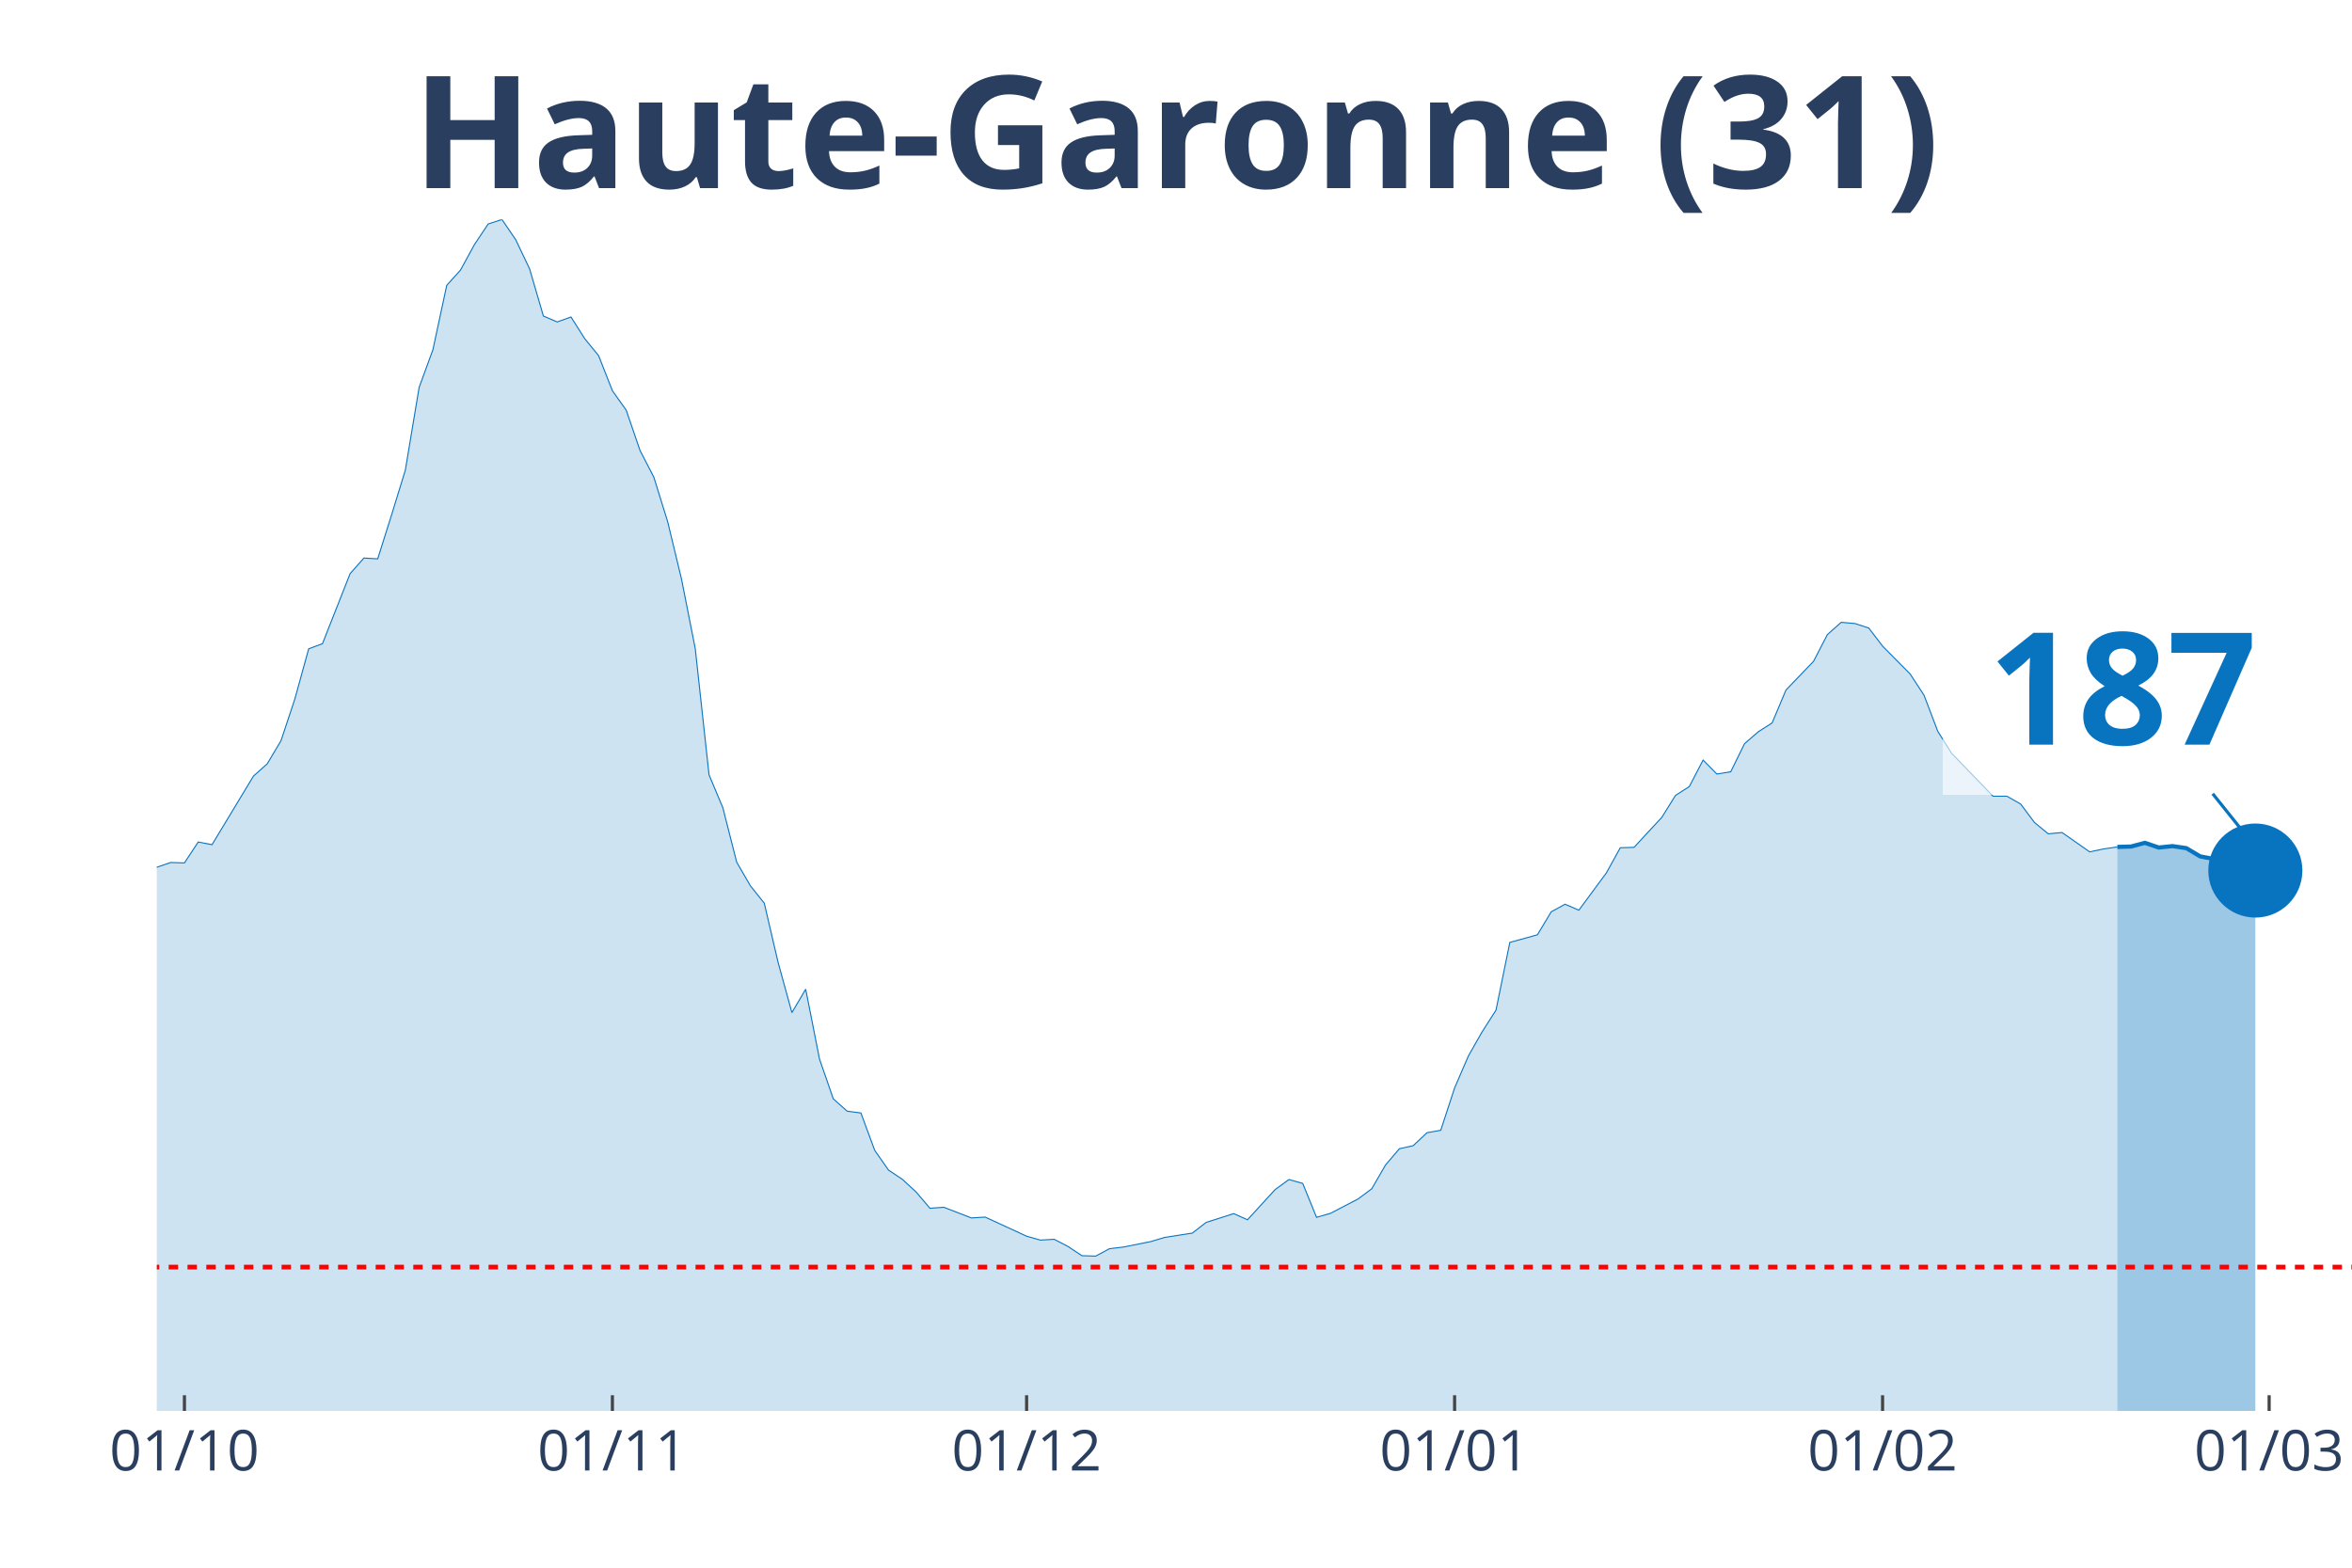
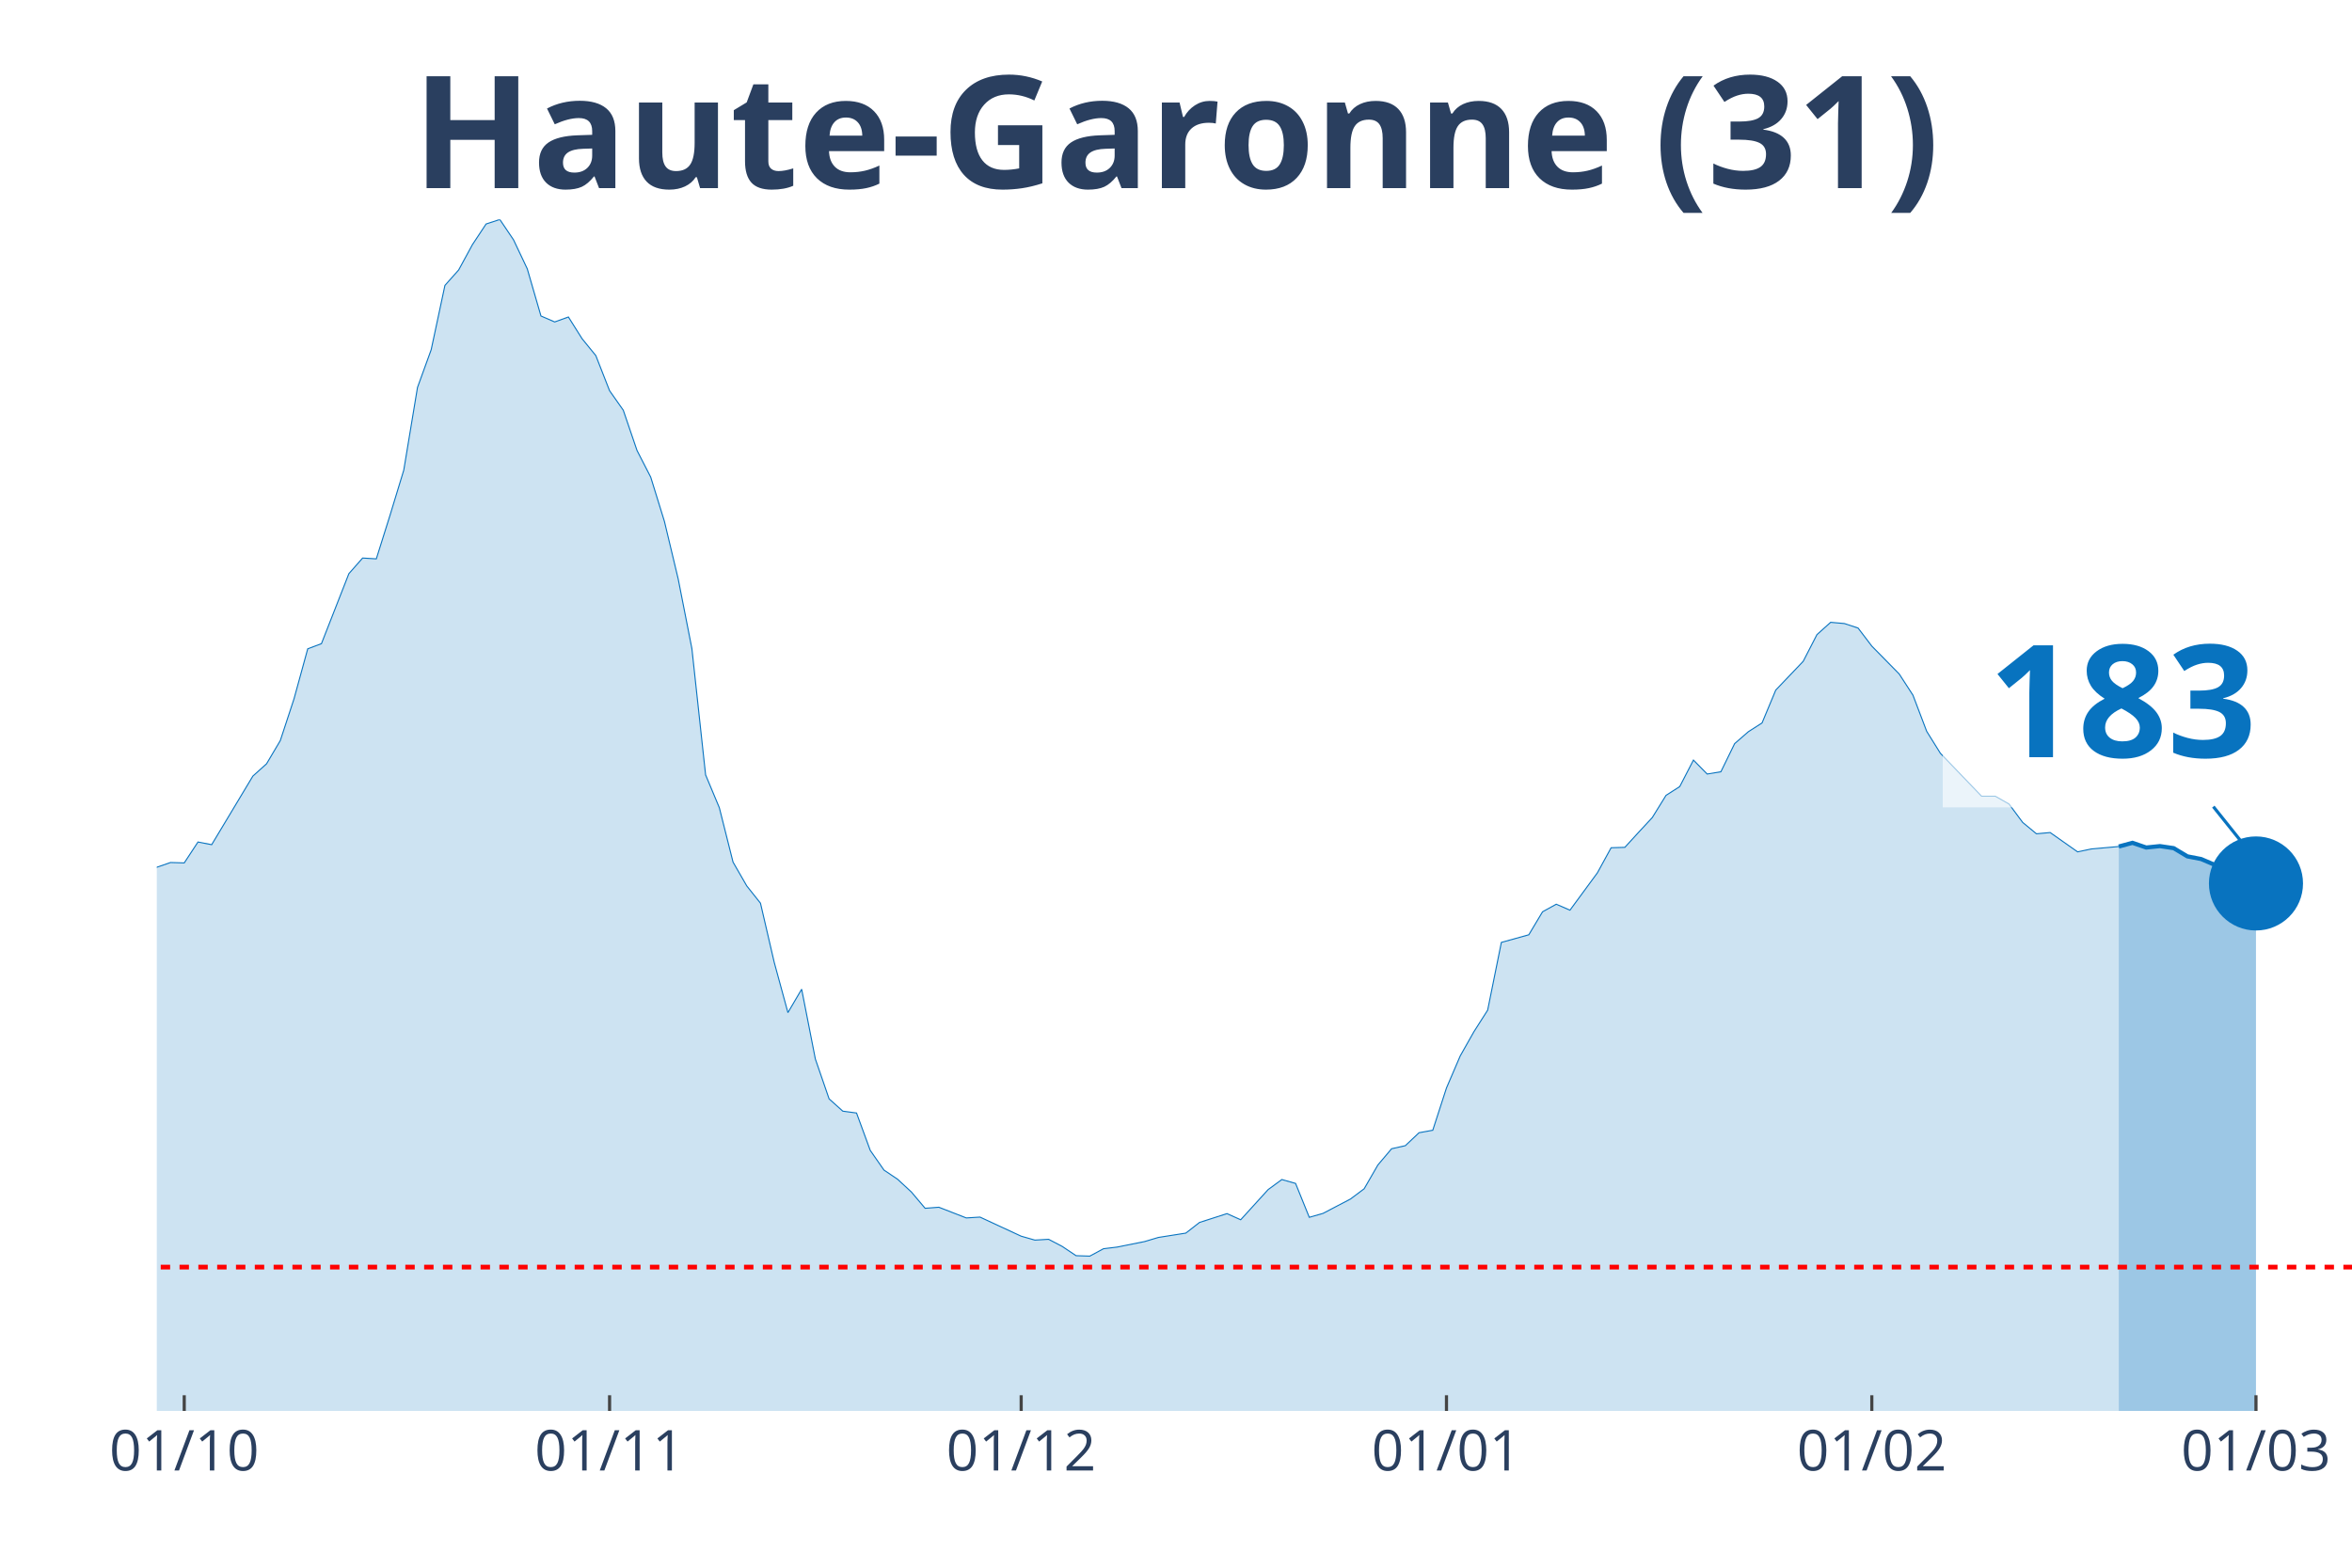
<svg xmlns="http://www.w3.org/2000/svg" class="main-svg" width="1125" height="750" style="" viewBox="0 0 750 500">
  <rect x="0" y="0" width="750" height="500" style="fill: rgb(0, 0, 0); fill-opacity: 0;" />
-   <defs id="defs-fb55b2">
+   <defs id="defs-c0960d">
    <g class="clips">
-       <clipPath id="clipfb55b2xyplot" class="plotclip">
+       <clipPath id="clipc0960dxyplot" class="plotclip">
        <rect width="700" height="380" />
      </clipPath>
-       <clipPath class="axesclip" id="clipfb55b2x">
+       <clipPath class="axesclip" id="clipc0960dx">
        <rect x="50" y="0" width="700" height="500" />
      </clipPath>
-       <clipPath class="axesclip" id="clipfb55b2y">
+       <clipPath class="axesclip" id="clipc0960dy">
        <rect x="0" y="70" width="750" height="380" />
      </clipPath>
-       <clipPath class="axesclip" id="clipfb55b2xy">
+       <clipPath class="axesclip" id="clipc0960dxy">
        <rect x="50" y="70" width="700" height="380" />
      </clipPath>
    </g>
    <g class="gradients" />
  </defs>
  <g class="bglayer">
    <rect class="bg" x="50" y="70" width="700" height="380" style="fill: rgb(0, 0, 0); fill-opacity: 0; stroke-width: 0;" />
  </g>
  <g class="layer-below">
    <g class="imagelayer" />
    <g class="shapelayer" />
  </g>
  <g class="cartesianlayer">
    <g class="subplot xy">
      <g class="layer-subplot">
        <g class="shapelayer" />
        <g class="imagelayer" />
      </g>
      <g class="gridlayer">
        <g class="x">
-           <path class="xgrid crisp" transform="translate(58.81,0)" d="M0,70v380" style="stroke: rgb(255, 255, 255); stroke-opacity: 1; stroke-width: 1px;" />
-           <path class="xgrid crisp" transform="translate(195.28,0)" d="M0,70v380" style="stroke: rgb(255, 255, 255); stroke-opacity: 1; stroke-width: 1px;" />
-           <path class="xgrid crisp" transform="translate(327.36,0)" d="M0,70v380" style="stroke: rgb(255, 255, 255); stroke-opacity: 1; stroke-width: 1px;" />
-           <path class="xgrid crisp" transform="translate(463.84,0)" d="M0,70v380" style="stroke: rgb(255, 255, 255); stroke-opacity: 1; stroke-width: 1px;" />
-           <path class="xgrid crisp" transform="translate(600.31,0)" d="M0,70v380" style="stroke: rgb(255, 255, 255); stroke-opacity: 1; stroke-width: 1px;" />
-           <path class="xgrid crisp" transform="translate(723.58,0)" d="M0,70v380" style="stroke: rgb(255, 255, 255); stroke-opacity: 1; stroke-width: 1px;" />
+           <path class="xgrid crisp" transform="translate(58.75,0)" d="M0,70v380" style="stroke: rgb(255, 255, 255); stroke-opacity: 1; stroke-width: 1px;" />
+           <path class="xgrid crisp" transform="translate(194.38,0)" d="M0,70v380" style="stroke: rgb(255, 255, 255); stroke-opacity: 1; stroke-width: 1px;" />
+           <path class="xgrid crisp" transform="translate(325.63,0)" d="M0,70v380" style="stroke: rgb(255, 255, 255); stroke-opacity: 1; stroke-width: 1px;" />
+           <path class="xgrid crisp" transform="translate(461.25,0)" d="M0,70v380" style="stroke: rgb(255, 255, 255); stroke-opacity: 1; stroke-width: 1px;" />
+           <path class="xgrid crisp" transform="translate(596.88,0)" d="M0,70v380" style="stroke: rgb(255, 255, 255); stroke-opacity: 1; stroke-width: 1px;" />
+           <path class="xgrid crisp" transform="translate(719.38,0)" d="M0,70v380" style="stroke: rgb(255, 255, 255); stroke-opacity: 1; stroke-width: 1px;" />
        </g>
        <g class="y" />
      </g>
      <g class="zerolinelayer" />
      <path class="xlines-below" />
      <path class="ylines-below" />
      <g class="overlines-below" />
      <g class="xaxislayer-below" />
      <g class="yaxislayer-below" />
      <g class="overaxes-below" />
-       <g class="plot" transform="translate(50, 70)" clip-path="url('#clipfb55b2xyplot')">
+       <g class="plot" transform="translate(50, 70)" clip-path="url('#clipc0960dxyplot')">
        <g class="scatterlayer mlayer">
-           <g class="trace scatter trace0d74f3" style="stroke-miterlimit: 2;">
+           <g class="trace scatter tracec87c8a" style="stroke-miterlimit: 2;">
            <g class="fills">
              <g>
-                 <path class="js-fill" d="M625.16,380L-598.74,380L-598.74,375.74L-550.31,378.62L-545.91,378.69L-444.65,376.27L-440.25,376.2L-391.82,376.59L-387.42,377.32L-321.38,373.71L-316.98,372.6L-303.77,369.33L-299.37,369.2L-281.76,367.69L-277.36,366.18L-264.15,362.58L-259.75,359.83L-237.74,351.91L-233.33,352.37L-202.52,340.19L-198.11,336.58L-158.49,323.75L-154.09,323.82L-145.28,321.33L-140.88,320.61L-132.08,311.9L-127.67,297.49L-123.27,290.94L-118.87,291.34L-114.47,291.07L-110.06,277.45L-96.86,243.6L-92.45,234.36L-88.05,231.29L-83.65,230.83L-79.25,213.28L-74.84,202.21L-70.44,192.39L-66.04,176.74L-61.64,162.73L-57.23,155.72L-52.83,152.38L-48.43,155.65L-44.03,152.51L-39.62,156.9L-35.22,170.72L-30.82,179.62L-26.42,182.37L-22.01,183.62L-13.21,204.24L-8.81,209.61L-4.4,211.77L0,206.6L4.4,205.09L8.81,205.22L13.21,198.55L17.61,199.4L30.82,177.53L35.22,173.6L39.62,166.2L44.03,152.9L48.43,136.93L52.83,135.29L61.64,112.96L66.04,107.98L70.44,108.24L74.84,94.3L79.25,79.96L83.65,53.57L88.05,41.52L92.45,21.02L96.86,16.11L101.26,8.05L105.66,1.44L110.06,0L114.47,6.48L118.87,15.72L123.27,30.78L127.67,32.68L132.08,31.1L136.48,38.05L140.88,43.42L145.28,54.61L149.69,60.83L154.09,73.67L158.49,82.18L162.89,96.33L167.3,114.6L171.7,136.86L176.1,177.13L180.5,187.61L184.91,204.96L189.31,212.56L193.71,218.06L198.11,236.92L202.52,252.96L206.92,245.5L211.32,267.76L215.72,280.47L220.13,284.39L224.53,284.98L228.93,296.9L233.33,303.19L237.74,306.13L242.14,310.19L246.54,315.37L250.94,315.04L259.75,318.45L264.15,318.18L277.36,324.27L281.76,325.52L286.16,325.26L290.57,327.55L294.97,330.49L299.37,330.63L303.77,328.27L308.18,327.74L316.98,325.98L321.38,324.67L330.19,323.29L334.59,319.89L343.4,317.07L347.8,319.03L356.6,309.41L361.01,306.2L365.41,307.44L369.81,318.25L374.21,317L378.62,314.71L383.02,312.42L387.42,309.15L391.82,301.55L396.23,296.38L400.63,295.4L405.03,291.27L409.43,290.48L413.84,276.99L418.24,266.78L422.64,259.05L427.04,252.18L431.45,230.57L440.25,228.14L444.65,220.81L449.06,218.39L453.46,220.29L462.26,208.37L466.67,200.38L471.07,200.25L475.47,195.47L479.87,190.75L484.28,183.68L488.68,180.87L493.08,172.42L497.48,176.87L501.89,176.15L506.29,167.18L510.69,163.38L515.09,160.57L519.5,150.09L528.3,140.92L532.7,132.41L537.11,128.48L541.51,128.87L545.91,130.31L550.31,136.07L559.12,144.98L563.52,151.72L567.92,163.25L572.33,170.26L585.53,183.94L589.94,183.94L594.34,186.43L598.74,192.32L603.14,195.93L607.55,195.53L616.35,201.69L620.75,200.77L625.16,200.12" style="fill: rgb(8, 115, 191); fill-opacity: 0.2; stroke-width: 0;" />
+                 <path class="js-fill" d="M625.63,380L-595,380L-595,375.74L-546.87,378.62L-542.5,378.69L-441.87,376.27L-437.5,376.2L-389.37,376.59L-385,377.32L-319.37,373.71L-315,372.6L-301.87,369.33L-297.5,369.2L-280,367.69L-275.62,366.18L-262.5,362.58L-258.12,359.83L-236.25,351.91L-231.87,352.37L-201.25,340.19L-196.87,336.58L-157.5,323.75L-153.12,323.82L-144.37,321.33L-140,320.61L-131.25,311.9L-126.87,297.49L-122.5,290.94L-118.12,291.34L-113.75,291.07L-109.37,277.45L-96.25,243.6L-91.87,234.36L-87.5,231.29L-83.12,230.83L-78.75,213.28L-74.37,202.21L-70,192.39L-65.62,176.74L-61.25,162.73L-56.87,155.72L-52.5,152.38L-48.12,155.65L-43.75,152.51L-39.37,156.9L-35,170.72L-30.62,179.62L-26.25,182.37L-21.87,183.62L-13.12,204.24L-8.75,209.61L-4.37,211.77L0,206.6L4.38,205.09L8.75,205.22L13.13,198.55L17.5,199.4L30.63,177.53L35,173.6L39.38,166.2L43.75,152.9L48.13,136.93L52.5,135.29L61.25,112.96L65.63,107.98L70,108.24L74.38,94.3L78.75,79.96L83.13,53.57L87.5,41.52L91.88,21.02L96.25,16.11L100.63,8.05L105,1.44L109.38,0L113.75,6.48L118.13,15.72L122.5,30.78L126.88,32.68L131.25,31.1L135.63,38.05L140,43.42L144.38,54.61L148.75,60.83L153.13,73.67L157.5,82.18L161.88,96.33L166.25,114.6L170.63,136.86L175,177.13L179.38,187.61L183.75,204.96L188.13,212.56L192.5,218.06L196.88,236.92L201.25,252.96L205.63,245.5L210,267.76L214.38,280.47L218.75,284.39L223.13,284.98L227.5,296.9L231.88,303.19L236.25,306.13L240.63,310.19L245,315.37L249.38,315.04L258.13,318.45L262.5,318.18L275.63,324.27L280,325.52L284.38,325.26L288.75,327.55L293.13,330.49L297.5,330.63L301.88,328.27L306.25,327.74L315,325.98L319.38,324.67L328.13,323.29L332.5,319.89L341.25,317.07L345.63,319.03L354.38,309.41L358.75,306.2L363.13,307.44L367.5,318.25L371.88,317L376.25,314.71L380.63,312.42L385,309.15L389.38,301.55L393.75,296.38L398.13,295.4L402.5,291.27L406.88,290.48L411.25,276.99L415.63,266.78L420,259.05L424.38,252.18L428.75,230.57L437.5,228.14L441.88,220.81L446.25,218.39L450.63,220.29L459.38,208.37L463.75,200.38L468.13,200.25L472.5,195.47L476.88,190.75L481.25,183.68L485.63,180.87L490,172.42L494.38,176.87L498.75,176.15L503.13,167.18L507.5,163.38L511.88,160.57L516.25,150.09L525,140.92L529.38,132.41L533.75,128.48L538.13,128.87L542.5,130.31L546.88,136.07L555.63,144.98L560,151.72L564.38,163.25L568.75,170.26L581.88,183.94L586.25,183.94L590.63,186.43L595,192.32L599.38,195.93L603.75,195.53L612.5,201.69L616.88,200.77L625.63,199.99" style="fill: rgb(8, 115, 191); fill-opacity: 0.2; stroke-width: 0;" />
              </g>
            </g>
            <g class="errorbars" />
            <g class="lines">
-               <path class="js-line" d="M-598.74,375.74L-550.31,378.62L-545.91,378.69L-444.65,376.27L-440.25,376.2L-391.82,376.59L-387.42,377.32L-321.38,373.71L-316.98,372.6L-303.77,369.33L-299.37,369.2L-281.76,367.69L-277.36,366.18L-264.15,362.58L-259.75,359.83L-237.74,351.91L-233.33,352.37L-202.52,340.19L-198.11,336.58L-158.49,323.75L-154.09,323.82L-145.28,321.33L-140.88,320.61L-132.08,311.9L-127.67,297.49L-123.27,290.94L-118.87,291.34L-114.47,291.07L-110.06,277.45L-96.86,243.6L-92.45,234.36L-88.05,231.29L-83.65,230.83L-79.25,213.28L-74.84,202.21L-70.44,192.39L-66.04,176.74L-61.64,162.73L-57.23,155.72L-52.83,152.38L-48.43,155.65L-44.03,152.51L-39.62,156.9L-35.22,170.72L-30.82,179.62L-26.42,182.37L-22.01,183.62L-13.21,204.24L-8.81,209.61L-4.4,211.77L0,206.6L4.4,205.09L8.81,205.22L13.21,198.55L17.61,199.4L30.82,177.53L35.22,173.6L39.62,166.2L44.03,152.9L48.43,136.93L52.83,135.29L61.64,112.96L66.04,107.98L70.44,108.24L74.84,94.3L79.25,79.96L83.65,53.57L88.05,41.52L92.45,21.02L96.86,16.11L101.26,8.05L105.66,1.44L110.06,0L114.47,6.48L118.87,15.72L123.27,30.78L127.67,32.68L132.08,31.1L136.48,38.05L140.88,43.42L145.28,54.61L149.69,60.83L154.09,73.67L158.49,82.18L162.89,96.33L167.3,114.6L171.7,136.86L176.1,177.13L180.5,187.61L184.91,204.96L189.31,212.56L193.71,218.06L198.11,236.92L202.52,252.96L206.92,245.5L211.32,267.76L215.72,280.47L220.13,284.39L224.53,284.98L228.93,296.9L233.33,303.19L237.74,306.13L242.14,310.19L246.54,315.37L250.94,315.04L259.75,318.45L264.15,318.18L277.36,324.27L281.76,325.52L286.16,325.26L290.57,327.55L294.97,330.49L299.37,330.63L303.77,328.27L308.18,327.74L316.98,325.98L321.38,324.67L330.19,323.29L334.59,319.89L343.4,317.07L347.8,319.03L356.6,309.41L361.01,306.2L365.41,307.44L369.81,318.25L374.21,317L378.62,314.71L383.02,312.42L387.42,309.15L391.82,301.55L396.23,296.38L400.63,295.4L405.03,291.27L409.43,290.48L413.84,276.99L418.24,266.78L422.64,259.05L427.04,252.18L431.45,230.57L440.25,228.14L444.65,220.81L449.06,218.39L453.46,220.29L462.26,208.37L466.67,200.38L471.07,200.25L475.47,195.47L479.87,190.75L484.28,183.68L488.68,180.87L493.08,172.42L497.48,176.87L501.89,176.15L506.29,167.18L510.69,163.38L515.09,160.57L519.5,150.09L528.3,140.92L532.7,132.41L537.11,128.48L541.51,128.87L545.91,130.31L550.31,136.07L559.12,144.98L563.52,151.72L567.92,163.25L572.33,170.26L585.53,183.94L589.94,183.94L594.34,186.43L598.74,192.32L603.14,195.93L607.55,195.53L616.35,201.69L620.75,200.77L625.16,200.12" style="vector-effect: non-scaling-stroke; fill: none; stroke: rgb(8, 115, 191); stroke-opacity: 1; stroke-width: 0.5px; opacity: 1;" />
+               <path class="js-line" d="M-595,375.74L-546.87,378.62L-542.5,378.69L-441.87,376.27L-437.5,376.2L-389.37,376.59L-385,377.32L-319.37,373.71L-315,372.6L-301.87,369.33L-297.5,369.2L-280,367.69L-275.62,366.18L-262.5,362.58L-258.12,359.83L-236.25,351.91L-231.87,352.37L-201.25,340.19L-196.87,336.58L-157.5,323.75L-153.12,323.82L-144.37,321.33L-140,320.61L-131.25,311.9L-126.87,297.49L-122.5,290.94L-118.12,291.34L-113.75,291.07L-109.37,277.45L-96.25,243.6L-91.87,234.36L-87.5,231.29L-83.12,230.83L-78.75,213.28L-74.37,202.21L-70,192.39L-65.62,176.74L-61.25,162.73L-56.87,155.72L-52.5,152.38L-48.12,155.65L-43.75,152.51L-39.37,156.9L-35,170.72L-30.62,179.62L-26.25,182.37L-21.87,183.62L-13.12,204.24L-8.75,209.61L-4.37,211.77L0,206.6L4.38,205.09L8.75,205.22L13.13,198.55L17.5,199.4L30.63,177.53L35,173.6L39.38,166.2L43.75,152.9L48.13,136.93L52.5,135.29L61.25,112.96L65.63,107.98L70,108.24L74.38,94.3L78.75,79.96L83.13,53.57L87.5,41.52L91.88,21.02L96.25,16.11L100.63,8.05L105,1.44L109.38,0L113.75,6.48L118.13,15.72L122.5,30.78L126.88,32.68L131.25,31.1L135.63,38.05L140,43.42L144.38,54.61L148.75,60.83L153.13,73.67L157.5,82.18L161.88,96.33L166.25,114.6L170.63,136.86L175,177.13L179.38,187.61L183.75,204.96L188.13,212.56L192.5,218.06L196.88,236.92L201.25,252.96L205.63,245.5L210,267.76L214.38,280.47L218.75,284.39L223.13,284.98L227.5,296.9L231.88,303.19L236.25,306.13L240.63,310.19L245,315.37L249.38,315.04L258.13,318.45L262.5,318.18L275.63,324.27L280,325.52L284.38,325.26L288.75,327.55L293.13,330.49L297.5,330.63L301.88,328.27L306.25,327.74L315,325.98L319.38,324.67L328.13,323.29L332.5,319.89L341.25,317.07L345.63,319.03L354.38,309.41L358.75,306.2L363.13,307.44L367.5,318.25L371.88,317L376.25,314.71L380.63,312.42L385,309.15L389.38,301.55L393.75,296.38L398.13,295.4L402.5,291.27L406.88,290.48L411.25,276.99L415.63,266.78L420,259.05L424.38,252.18L428.75,230.57L437.5,228.14L441.88,220.81L446.25,218.39L450.63,220.29L459.38,208.37L463.75,200.38L468.13,200.25L472.5,195.47L476.88,190.75L481.25,183.68L485.63,180.87L490,172.42L494.38,176.87L498.75,176.15L503.13,167.18L507.5,163.38L511.88,160.57L516.25,150.09L525,140.92L529.38,132.41L533.75,128.48L538.13,128.87L542.5,130.31L546.88,136.07L555.63,144.98L560,151.72L564.38,163.25L568.75,170.26L581.88,183.94L586.25,183.94L590.63,186.43L595,192.32L599.38,195.93L603.75,195.53L612.5,201.69L616.88,200.77L625.63,199.99" style="vector-effect: non-scaling-stroke; fill: none; stroke: rgb(8, 115, 191); stroke-opacity: 1; stroke-width: 0.5px; opacity: 1;" />
            </g>
            <g class="points" />
            <g class="text" />
          </g>
-           <g class="trace scatter trace203884" style="stroke-miterlimit: 2;">
+           <g class="trace scatter tracee7f292" style="stroke-miterlimit: 2;">
            <g class="fills">
              <g>
-                 <path class="js-fill" d="M669.18,380L625.16,380L625.16,200.12L629.56,199.99L633.96,198.81L638.36,200.31L642.77,199.86L647.17,200.51L651.57,203.13L655.97,203.98L660.38,206.14L664.78,207.71L669.18,207.65" style="fill: rgb(8, 115, 191); fill-opacity: 0.4; stroke-width: 0;" />
+                 <path class="js-fill" d="M669.38,380L625.63,380L625.63,199.99L630,198.81L634.38,200.31L638.75,199.86L643.13,200.51L647.5,203.13L651.88,203.98L660.63,207.71L665,207.65L669.38,211.77" style="fill: rgb(8, 115, 191); fill-opacity: 0.4; stroke-width: 0;" />
              </g>
            </g>
            <g class="errorbars" />
            <g class="lines">
-               <path class="js-line" d="M625.16,200.12L629.56,199.99L633.96,198.81L638.36,200.31L642.77,199.86L647.17,200.51L651.57,203.13L655.97,203.98L660.38,206.14L664.78,207.71L669.18,207.65" style="vector-effect: non-scaling-stroke; fill: none; stroke: rgb(8, 115, 191); stroke-opacity: 1; stroke-width: 2px; opacity: 1;" />
+               <path class="js-line" d="M625.63,199.99L630,198.81L634.38,200.31L638.75,199.86L643.13,200.51L647.5,203.13L651.88,203.98L660.63,207.71L665,207.65L669.38,211.77" style="vector-effect: non-scaling-stroke; fill: none; stroke: rgb(8, 115, 191); stroke-opacity: 1; stroke-width: 2px; opacity: 1;" />
            </g>
            <g class="points" />
            <g class="text" />
          </g>
-           <g class="trace scatter tracebf1302" style="stroke-miterlimit: 2; opacity: 1;">
+           <g class="trace scatter trace238daa" style="stroke-miterlimit: 2; opacity: 1;">
            <g class="fills" />
            <g class="errorbars" />
            <g class="lines" />
            <g class="points">
-               <path class="point" transform="translate(669.18,207.65)" d="M15,0A15,15 0 1,1 0,-15A15,15 0 0,1 15,0Z" style="opacity: 1; stroke-width: 0px; fill: rgb(8, 115, 191); fill-opacity: 1;" />
+               <path class="point" transform="translate(669.38,211.77)" d="M15,0A15,15 0 1,1 0,-15A15,15 0 0,1 15,0Z" style="opacity: 1; stroke-width: 0px; fill: rgb(8, 115, 191); fill-opacity: 1;" />
            </g>
            <g class="text" />
          </g>
        </g>
      </g>
      <g class="overplot" />
      <path class="xlines-above crisp" style="fill: none; stroke-width: 1px; stroke: rgb(0, 0, 0); stroke-opacity: 0;" d="" />
      <path class="ylines-above crisp" style="fill: none;" d="M0,0" />
      <g class="overlines-above" />
      <g class="xaxislayer-above">
-         <path class="xtick ticks crisp" d="M0,450v-5" transform="translate(58.81,0)" style="stroke: rgb(68, 68, 68); stroke-opacity: 1; stroke-width: 1px;" />
-         <path class="xtick ticks crisp" d="M0,450v-5" transform="translate(195.28,0)" style="stroke: rgb(68, 68, 68); stroke-opacity: 1; stroke-width: 1px;" />
-         <path class="xtick ticks crisp" d="M0,450v-5" transform="translate(327.36,0)" style="stroke: rgb(68, 68, 68); stroke-opacity: 1; stroke-width: 1px;" />
-         <path class="xtick ticks crisp" d="M0,450v-5" transform="translate(463.84,0)" style="stroke: rgb(68, 68, 68); stroke-opacity: 1; stroke-width: 1px;" />
-         <path class="xtick ticks crisp" d="M0,450v-5" transform="translate(600.31,0)" style="stroke: rgb(68, 68, 68); stroke-opacity: 1; stroke-width: 1px;" />
-         <path class="xtick ticks crisp" d="M0,450v-5" transform="translate(723.58,0)" style="stroke: rgb(68, 68, 68); stroke-opacity: 1; stroke-width: 1px;" />
+         <path class="xtick ticks crisp" d="M0,450v-5" transform="translate(58.75,0)" style="stroke: rgb(68, 68, 68); stroke-opacity: 1; stroke-width: 1px;" />
+         <path class="xtick ticks crisp" d="M0,450v-5" transform="translate(194.38,0)" style="stroke: rgb(68, 68, 68); stroke-opacity: 1; stroke-width: 1px;" />
+         <path class="xtick ticks crisp" d="M0,450v-5" transform="translate(325.63,0)" style="stroke: rgb(68, 68, 68); stroke-opacity: 1; stroke-width: 1px;" />
+         <path class="xtick ticks crisp" d="M0,450v-5" transform="translate(461.25,0)" style="stroke: rgb(68, 68, 68); stroke-opacity: 1; stroke-width: 1px;" />
+         <path class="xtick ticks crisp" d="M0,450v-5" transform="translate(596.88,0)" style="stroke: rgb(68, 68, 68); stroke-opacity: 1; stroke-width: 1px;" />
+         <path class="xtick ticks crisp" d="M0,450v-5" transform="translate(719.38,0)" style="stroke: rgb(68, 68, 68); stroke-opacity: 1; stroke-width: 1px;" />
        <g class="xtick">
-           <text text-anchor="middle" x="0" y="469" transform="translate(58.81,0)" style="font-family: 'Open Sans', verdana, arial, sans-serif; font-size: 18px; fill: rgb(42, 63, 95); fill-opacity: 1; white-space: pre;">01/10</text>
+           <text text-anchor="middle" x="0" y="469" transform="translate(58.75,0)" style="font-family: 'Open Sans', verdana, arial, sans-serif; font-size: 18px; fill: rgb(42, 63, 95); fill-opacity: 1; white-space: pre;">01/10</text>
        </g>
        <g class="xtick">
-           <text text-anchor="middle" x="0" y="469" transform="translate(195.28,0)" style="font-family: 'Open Sans', verdana, arial, sans-serif; font-size: 18px; fill: rgb(42, 63, 95); fill-opacity: 1; white-space: pre;">01/11</text>
+           <text text-anchor="middle" x="0" y="469" transform="translate(194.38,0)" style="font-family: 'Open Sans', verdana, arial, sans-serif; font-size: 18px; fill: rgb(42, 63, 95); fill-opacity: 1; white-space: pre;">01/11</text>
        </g>
        <g class="xtick">
-           <text text-anchor="middle" x="0" y="469" transform="translate(327.36,0)" style="font-family: 'Open Sans', verdana, arial, sans-serif; font-size: 18px; fill: rgb(42, 63, 95); fill-opacity: 1; white-space: pre;">01/12</text>
+           <text text-anchor="middle" x="0" y="469" transform="translate(325.63,0)" style="font-family: 'Open Sans', verdana, arial, sans-serif; font-size: 18px; fill: rgb(42, 63, 95); fill-opacity: 1; white-space: pre;">01/12</text>
        </g>
        <g class="xtick">
-           <text text-anchor="middle" x="0" y="469" transform="translate(463.84,0)" style="font-family: 'Open Sans', verdana, arial, sans-serif; font-size: 18px; fill: rgb(42, 63, 95); fill-opacity: 1; white-space: pre;">01/01</text>
+           <text text-anchor="middle" x="0" y="469" transform="translate(461.25,0)" style="font-family: 'Open Sans', verdana, arial, sans-serif; font-size: 18px; fill: rgb(42, 63, 95); fill-opacity: 1; white-space: pre;">01/01</text>
        </g>
        <g class="xtick">
-           <text text-anchor="middle" x="0" y="469" transform="translate(600.31,0)" style="font-family: 'Open Sans', verdana, arial, sans-serif; font-size: 18px; fill: rgb(42, 63, 95); fill-opacity: 1; white-space: pre;">01/02</text>
+           <text text-anchor="middle" x="0" y="469" transform="translate(596.88,0)" style="font-family: 'Open Sans', verdana, arial, sans-serif; font-size: 18px; fill: rgb(42, 63, 95); fill-opacity: 1; white-space: pre;">01/02</text>
        </g>
        <g class="xtick">
-           <text text-anchor="middle" x="0" y="469" transform="translate(723.58,0)" style="font-family: 'Open Sans', verdana, arial, sans-serif; font-size: 18px; fill: rgb(42, 63, 95); fill-opacity: 1; white-space: pre;">01/03</text>
+           <text text-anchor="middle" x="0" y="469" transform="translate(719.38,0)" style="font-family: 'Open Sans', verdana, arial, sans-serif; font-size: 18px; fill: rgb(42, 63, 95); fill-opacity: 1; white-space: pre;">01/03</text>
        </g>
      </g>
      <g class="yaxislayer-above" />
      <g class="overaxes-above" />
    </g>
  </g>
  <g class="polarlayer" />
  <g class="ternarylayer" />
  <g class="geolayer" />
  <g class="funnelarealayer" />
  <g class="pielayer" />
  <g class="treemaplayer" />
  <g class="sunburstlayer" />
  <g class="glimages" />
-   <defs id="topdefs-fb55b2">
+   <defs id="topdefs-c0960d">
    <g class="clips" />
  </defs>
  <g class="layer-above">
    <g class="imagelayer" />
    <g class="shapelayer">
-       <path data-index="0" fill-rule="evenodd" d="M-2424.21,404.13L794.03,404.13" clip-path="url('#clipfb55b2xy')" style="opacity: 1; stroke: rgb(255, 0, 0); stroke-opacity: 1; fill: rgb(0, 0, 0); fill-opacity: 0; stroke-dasharray: 3px, 3px; stroke-width: 1.5px;" />
+       <path data-index="0" fill-rule="evenodd" d="M-2408.75,404.13L789.38,404.13" clip-path="url('#clipc0960dxy')" style="opacity: 1; stroke: rgb(255, 0, 0); stroke-opacity: 1; fill: rgb(0, 0, 0); fill-opacity: 0; stroke-dasharray: 3px, 3px; stroke-width: 1.5px;" />
    </g>
  </g>
  <g class="infolayer">
    <g class="g-gtitle">
      <text class="gtitle" x="375" y="25" text-anchor="middle" dy="0.7em" style="font-family: 'Open Sans', verdana, arial, sans-serif; font-size: 50px; fill: rgb(42, 63, 95); opacity: 1; font-weight: normal; white-space: pre;">
        <tspan style="font-weight:bold">Haute-Garonne (31)</tspan>
      </text>
    </g>
    <g class="g-xtitle" />
    <g class="annotation" data-index="0" style="opacity: 1;">
-       <g class="annotation-text-g" transform="rotate(0,677.18,217.65)">
-         <g class="cursor-pointer" transform="translate(619, 182)">
+       <g class="annotation-text-g" transform="rotate(0,677.38,221.77)">
+         <g class="cursor-pointer" transform="translate(619, 186)">
          <rect class="bg" x="0.5" y="0.5" width="115" height="71" style="stroke-width: 1px; stroke: rgb(0, 0, 0); stroke-opacity: 0; fill: rgb(255, 255, 255); fill-opacity: 0.6;" />
          <text class="annotation-text" text-anchor="middle" x="57.812" y="55.5" style="font-family: 'Open Sans', verdana, arial, sans-serif; font-size: 50px; fill: rgb(8, 115, 191); fill-opacity: 1; white-space: pre;">
-             <tspan style="font-weight:bold">187 </tspan>
+             <tspan style="font-weight:bold">183 </tspan>
          </text>
        </g>
      </g>
      <g class="annotation-arrow-g" style="opacity: 1;">
-         <path d="M705.58,253.15L717.18,267.65" style="stroke-width: 1px; stroke: rgb(8, 115, 191); stroke-opacity: 1; stroke-dasharray: 0px, 0px, 18.569px, 18.569px;" />
+         <path d="M705.78,257.27L717.38,271.77" style="stroke-width: 1px; stroke: rgb(8, 115, 191); stroke-opacity: 1; stroke-dasharray: 0px, 0px, 18.569px, 18.569px;" />
      </g>
    </g>
  </g>
</svg>
